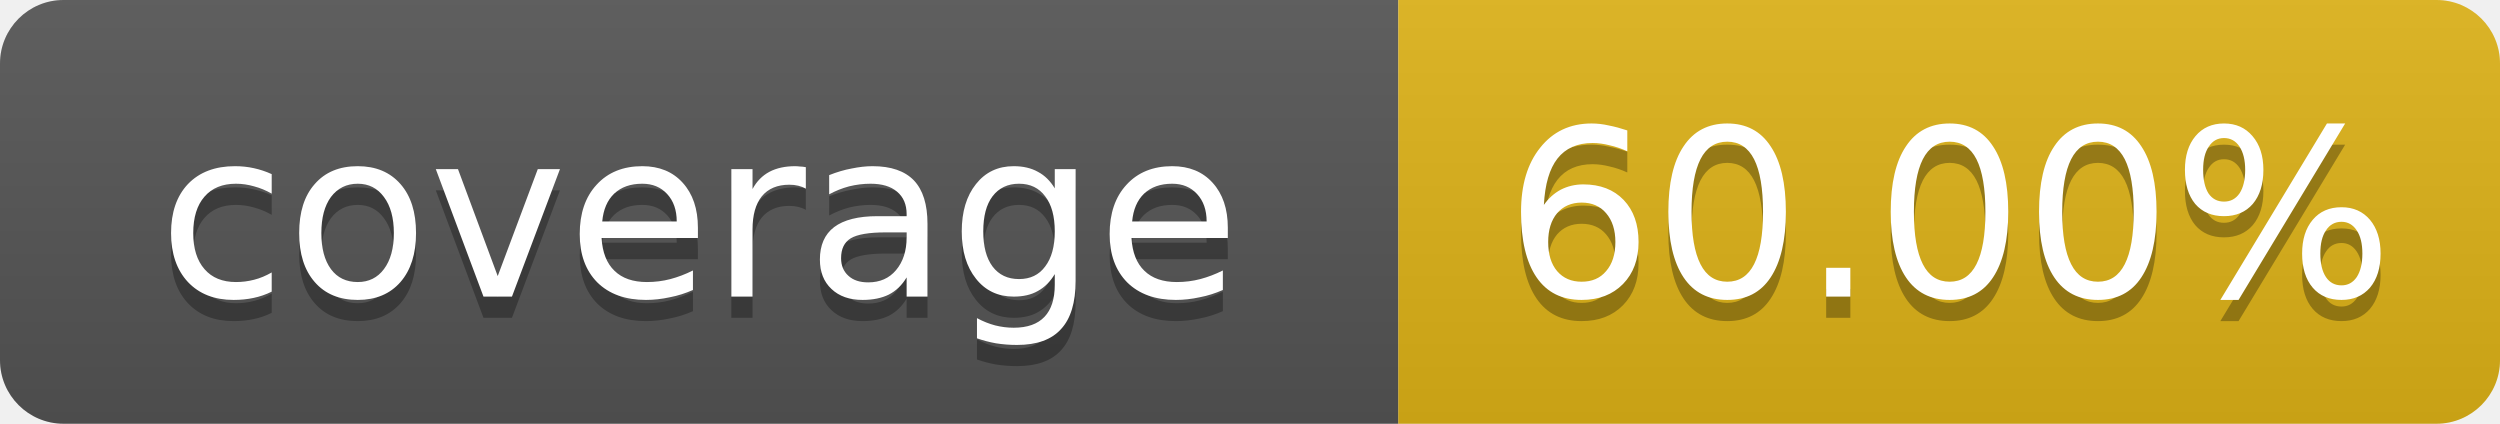
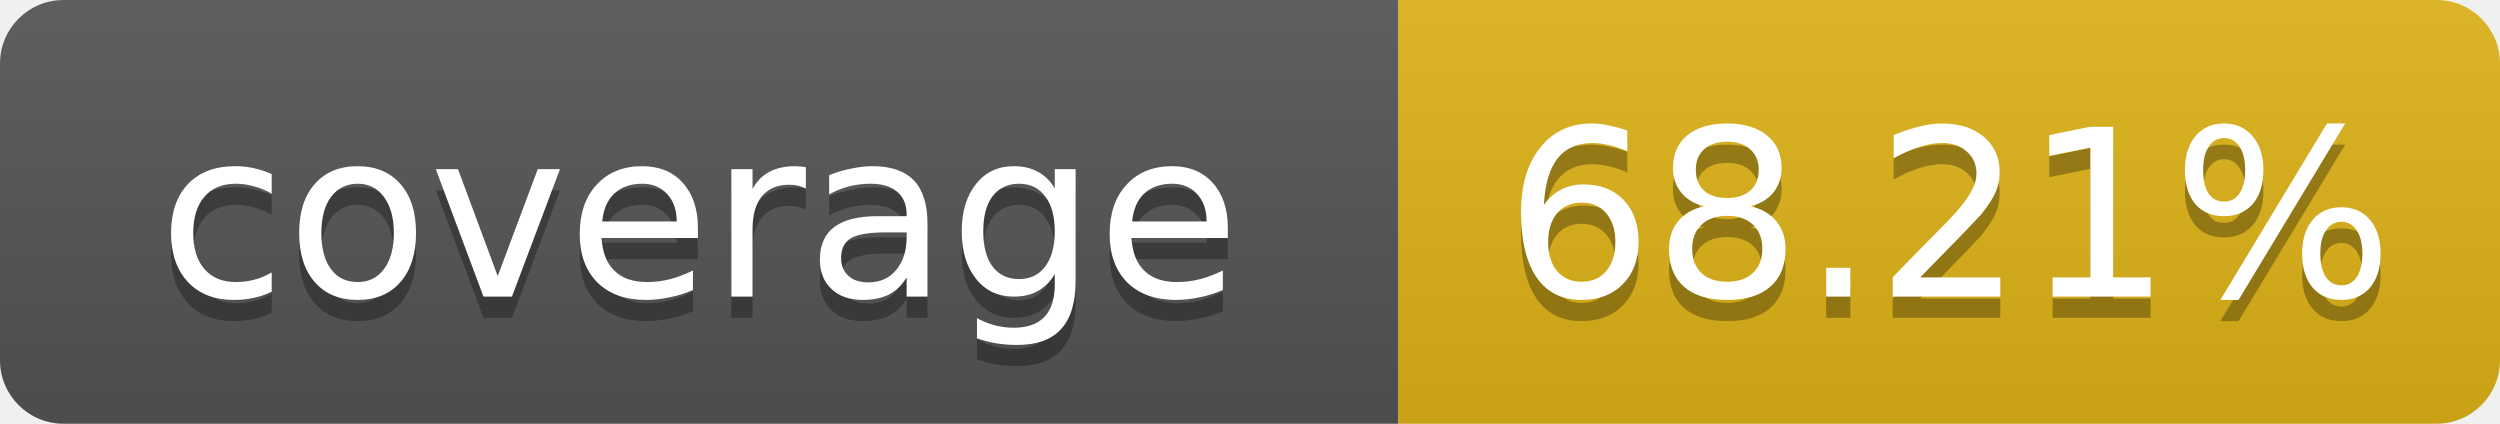
- <svg xmlns="http://www.w3.org/2000/svg" width="118" height="20" role="img" aria-label="coverage: 60.00%">
+ <svg xmlns="http://www.w3.org/2000/svg" width="118" height="20" role="img" aria-label="coverage: 68.21%">
  <linearGradient id="s" x2="0" y2="100%">
    <stop offset="0" stop-color="#bbb" stop-opacity=".1" />
    <stop offset="1" stop-opacity=".1" />
  </linearGradient>
  <clipPath id="r">
    <rect width="118" height="20" rx="3" fill="#fff" />
  </clipPath>
  <g clip-path="url(#r)">
    <rect width="66" height="20" fill="#555" />
    <rect x="66" width="52" height="20" fill="#dfb317" />
    <rect width="118" height="20" fill="url(#s)" />
  </g>
  <g fill="#fff" text-anchor="middle" font-family="Verdana,Geneva,DejaVu Sans,sans-serif" text-rendering="geometricPrecision" font-size="11">
    <text x="33" y="15" fill="#010101" fill-opacity=".3">coverage</text>
    <text x="33" y="14">coverage</text>
-     <text x="92" y="15" fill="#010101" fill-opacity=".3">60.00%</text>
-     <text x="92" y="14">60.00%</text>
+     <text x="92" y="15" fill="#010101" fill-opacity=".3">68.21%</text>
+     <text x="92" y="14">68.21%</text>
  </g>
</svg>
